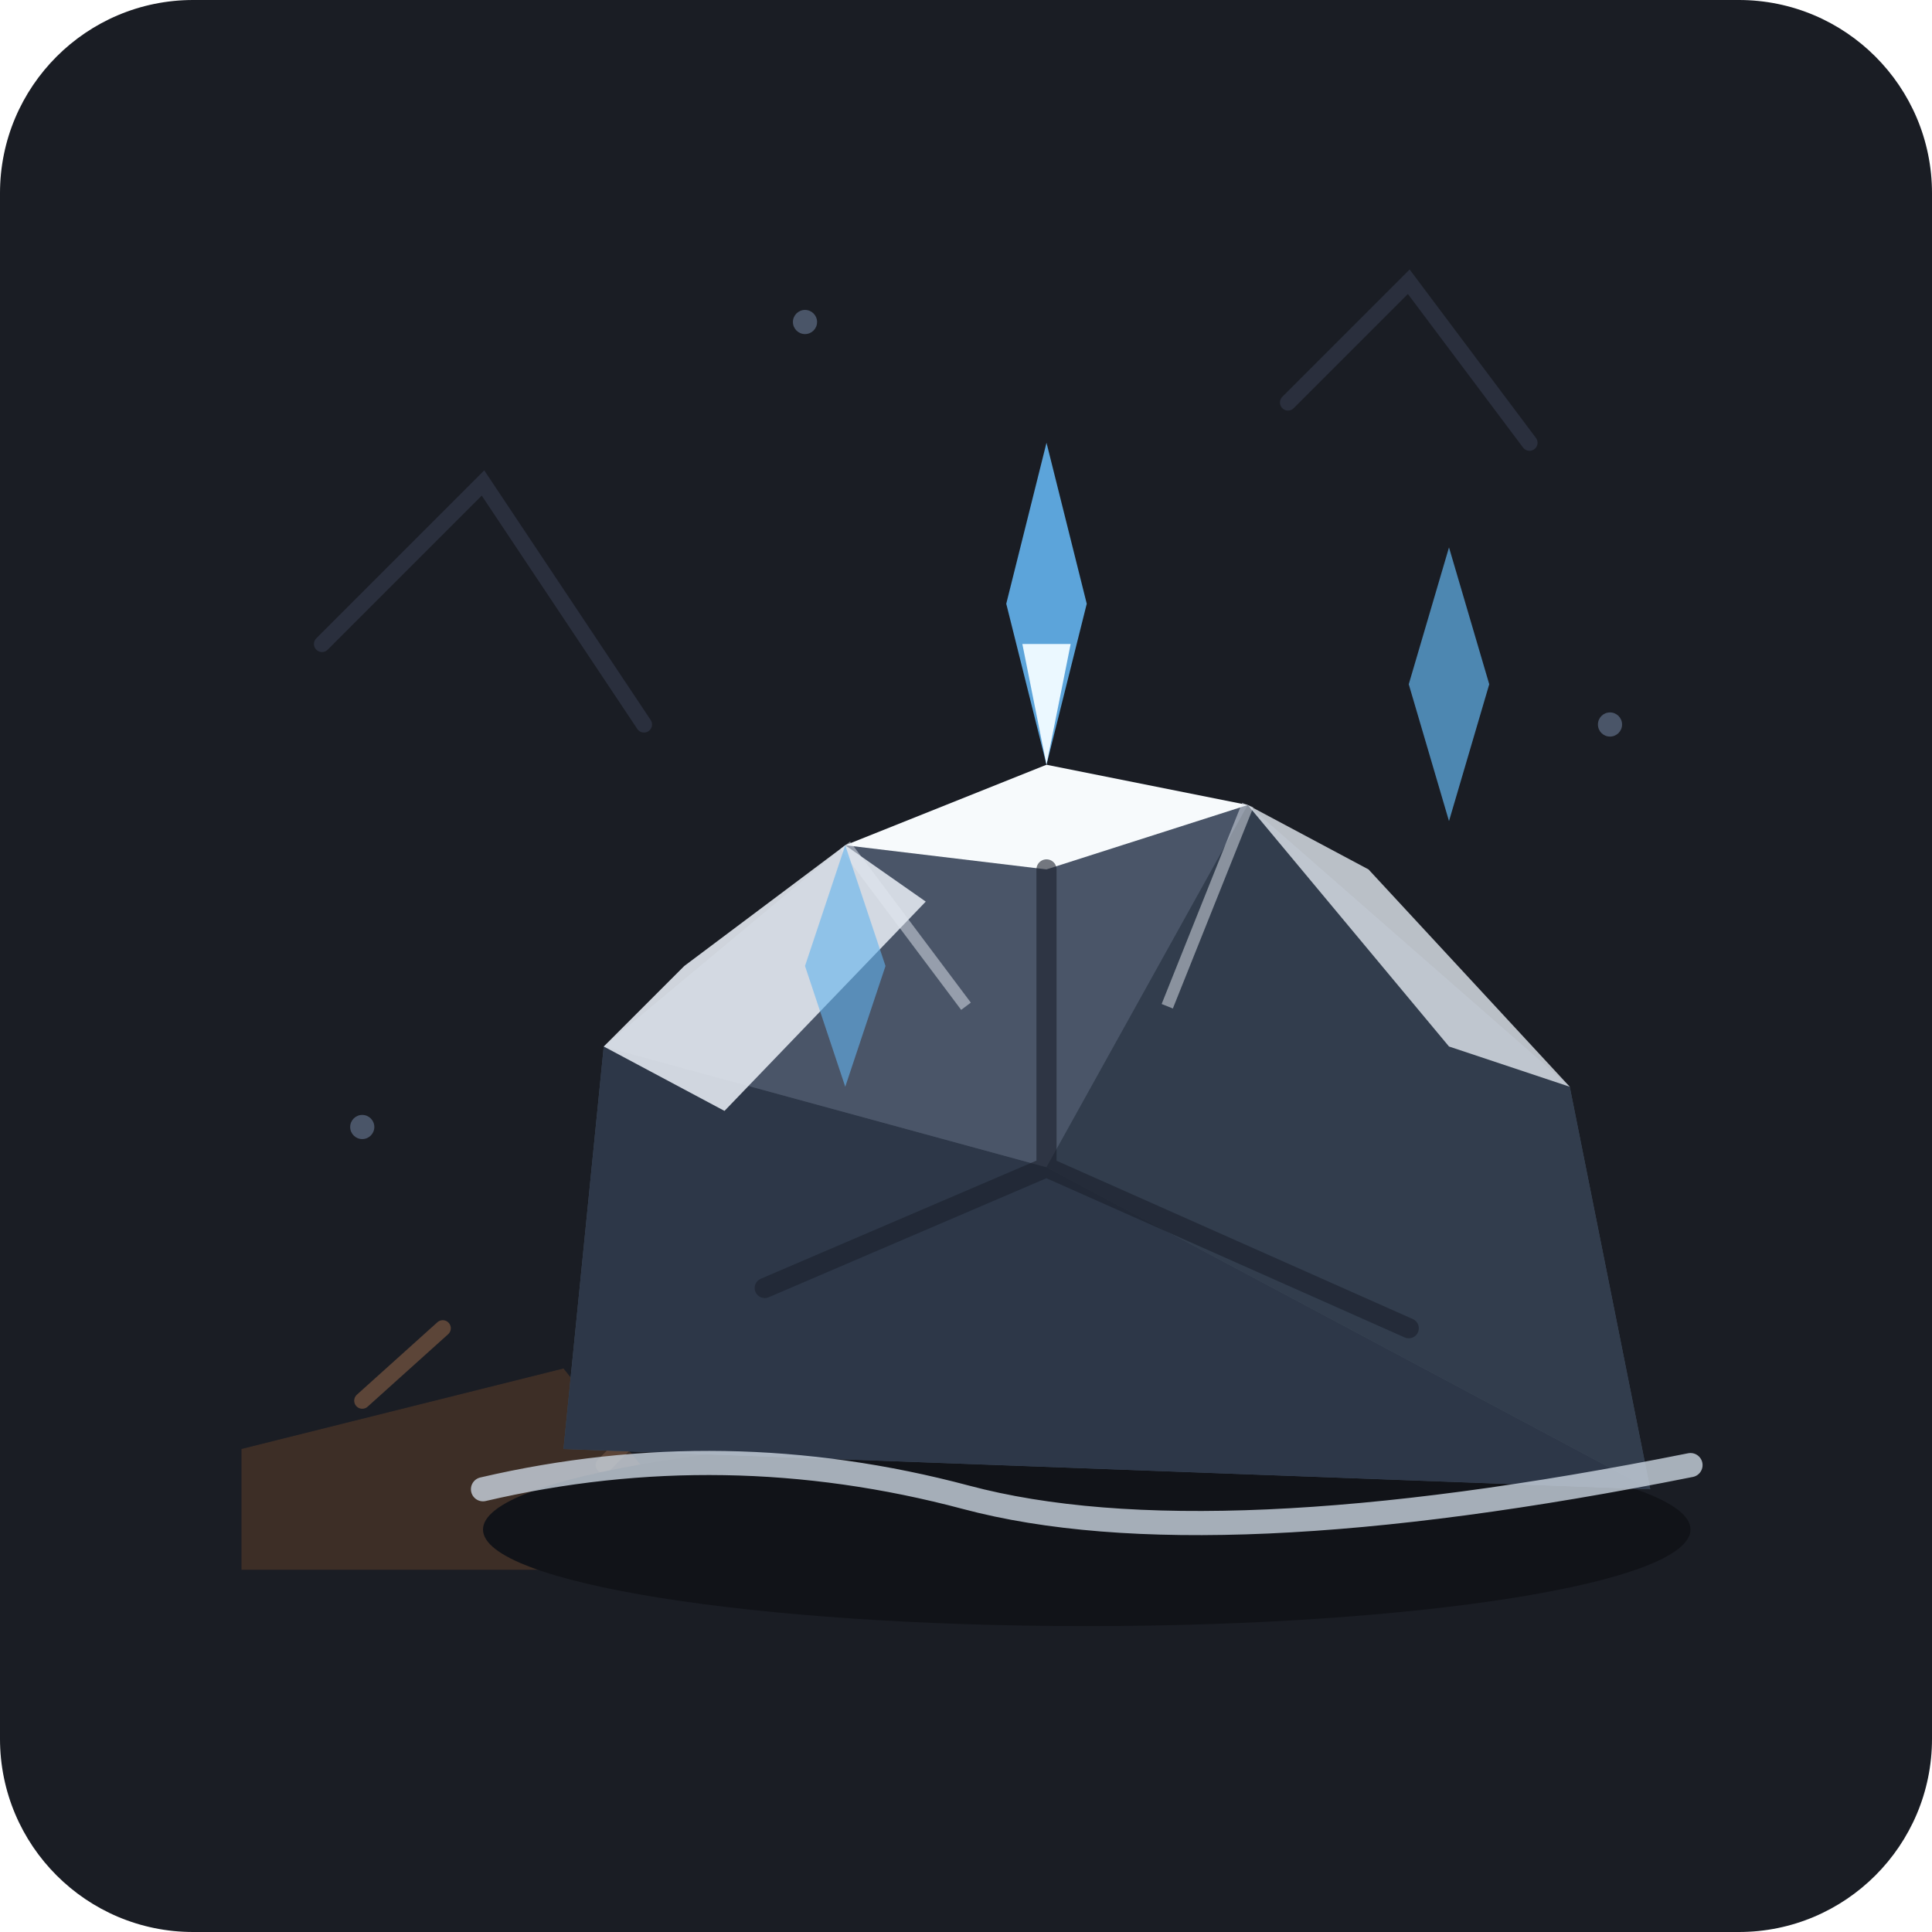
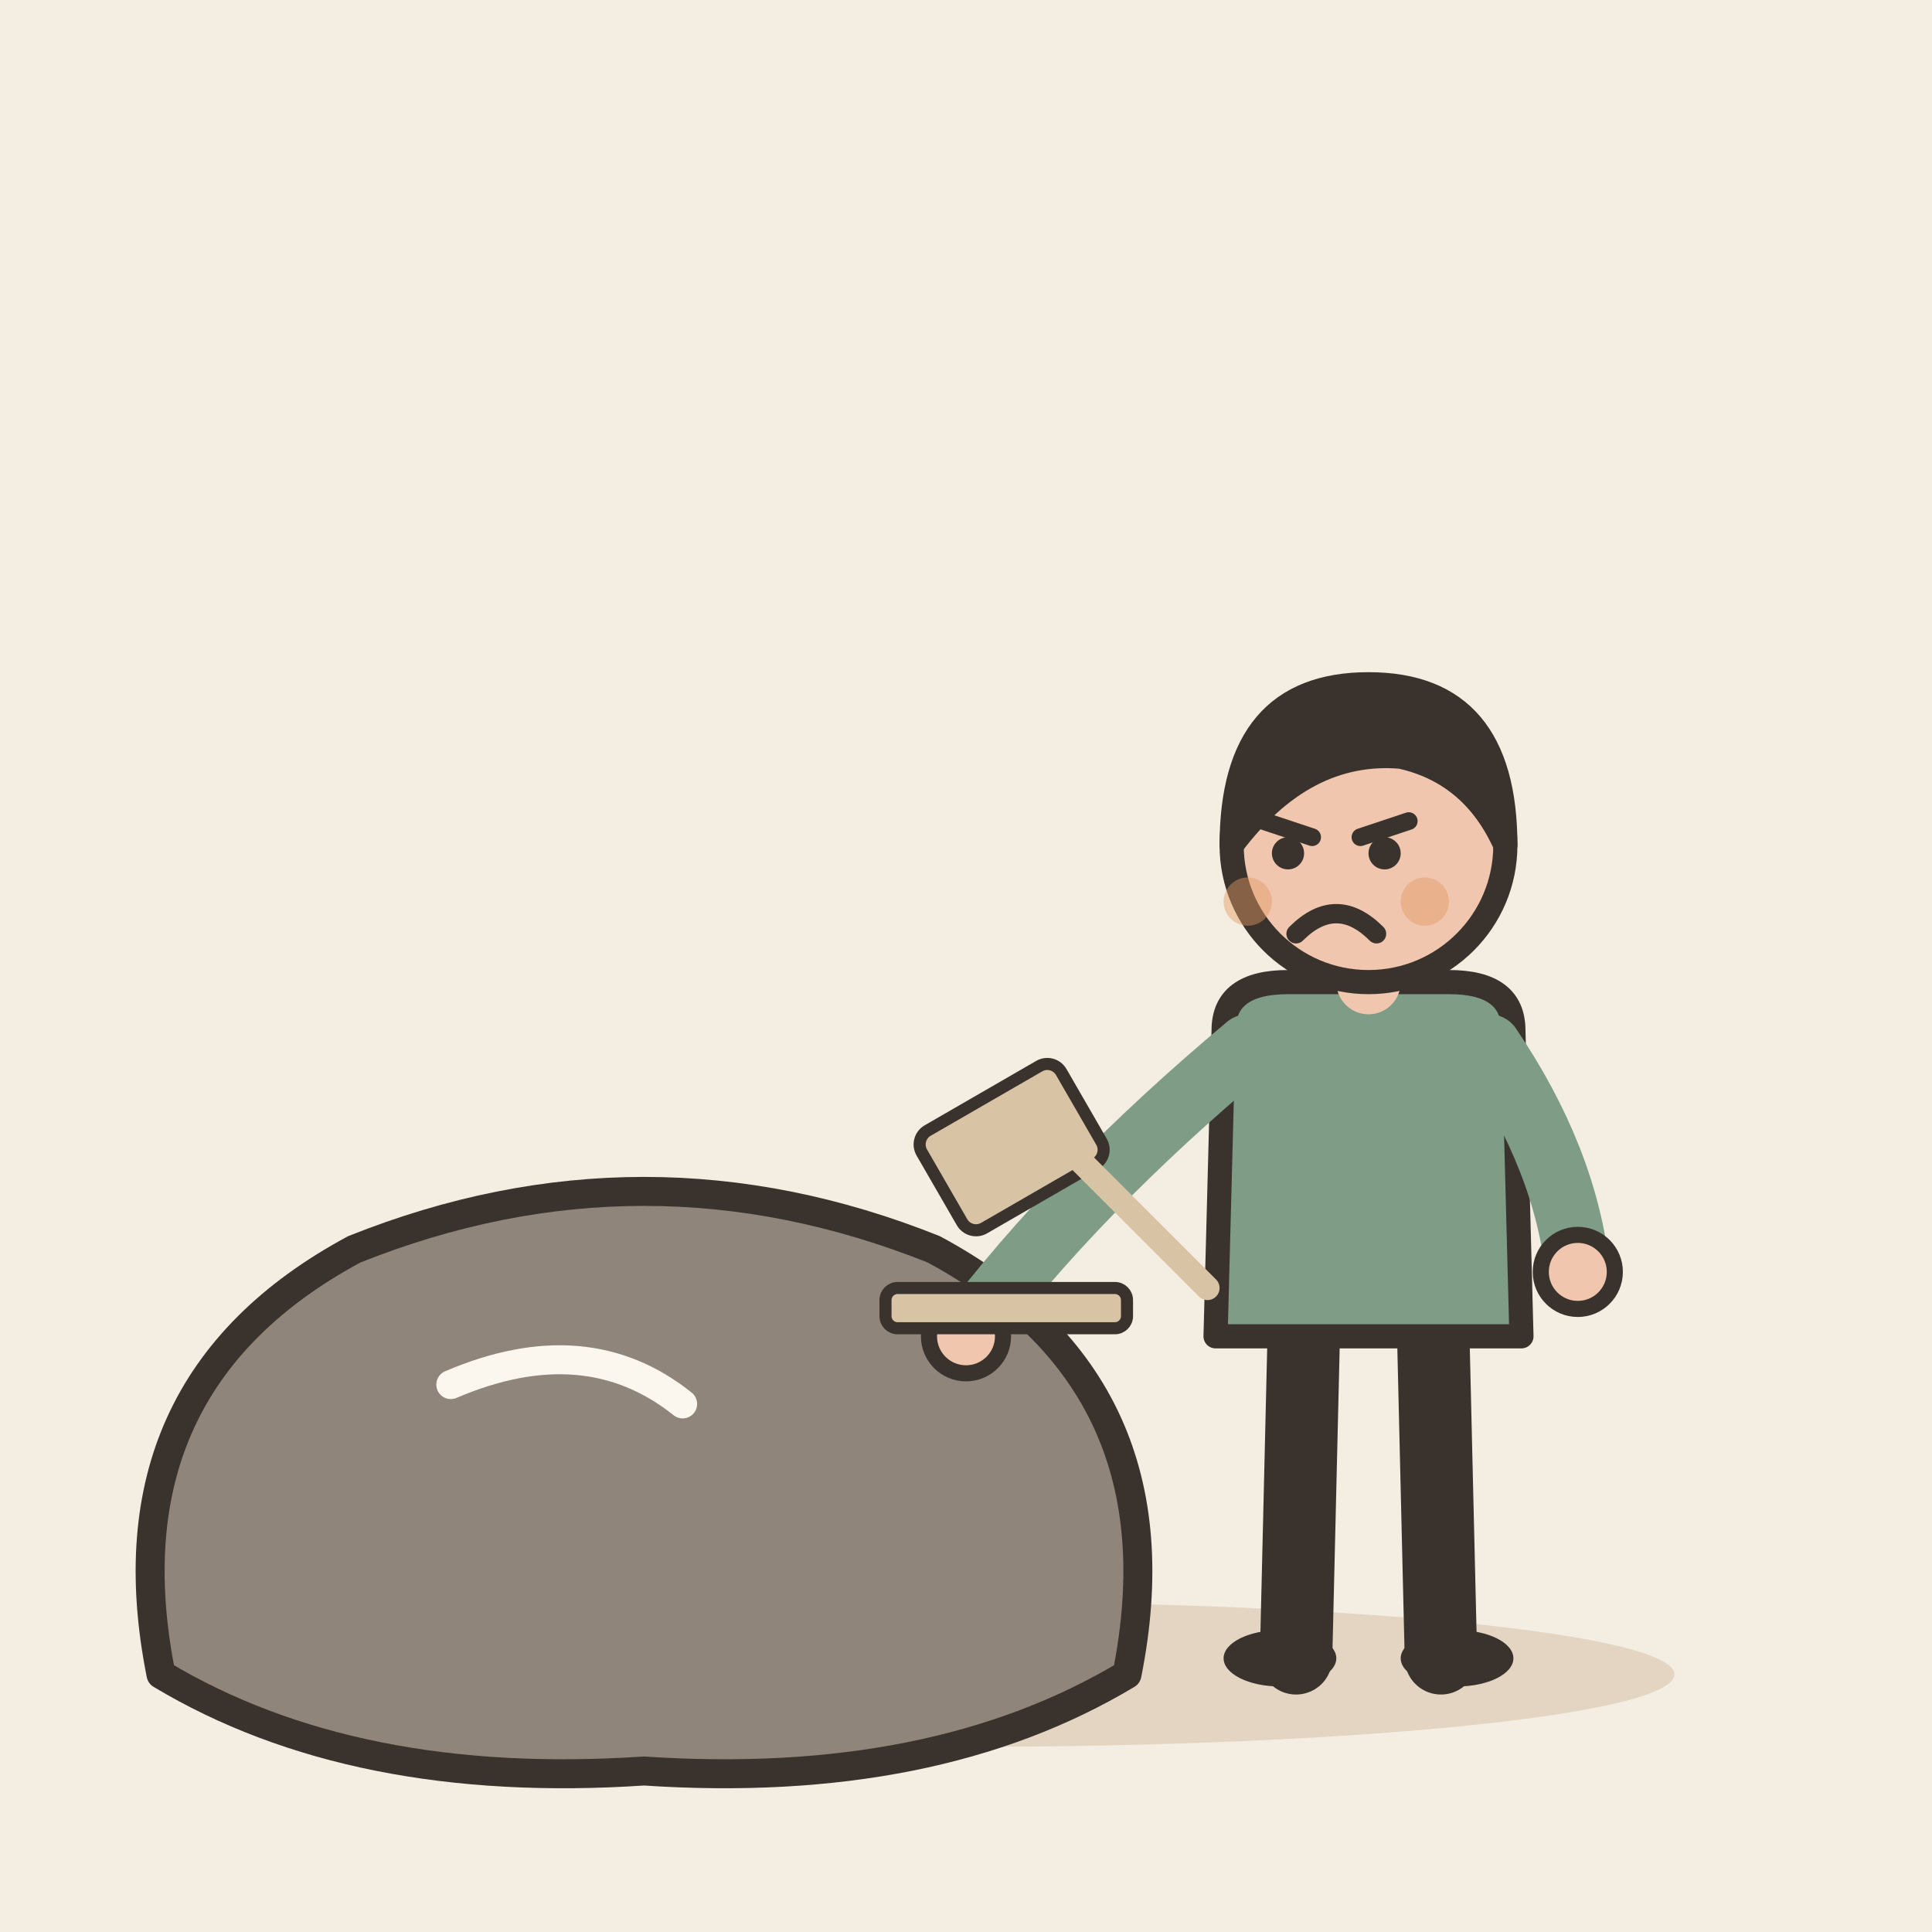
- <svg xmlns="http://www.w3.org/2000/svg" width="240" height="240" viewBox="0 0 240 240">
-   <rect width="240" height="240" rx="24" fill="#1A1D24" />
-   <path d="M40 80 L60 60 L80 90" stroke="#2A2F3D" stroke-width="2" stroke-linecap="round" fill="none" />
-   <path d="M160 50 L175 35 L190 55" stroke="#2A2F3D" stroke-width="2" stroke-linecap="round" fill="none" />
-   <circle cx="200" cy="90" r="1.5" fill="#4A5568" />
-   <circle cx="45" cy="140" r="1.5" fill="#4A5568" />
-   <circle cx="100" cy="40" r="1.5" fill="#4A5568" />
-   <path d="M30 180 L70 170 L90 195 L30 195 Z" fill="#3D2E26" />
-   <path d="M45 174 L55 165 M75 182 L85 172" stroke="#5C4538" stroke-width="2" stroke-linecap="round" />
-   <g transform="translate(0, 0)">
-     <ellipse cx="135" cy="190" rx="75" ry="12" fill="#111318" />
-     <path d="M70 180 L75 130 L105 105 L155 100 L195 135 L205 185 L70 180 Z" fill="#3E4A59" />
-     <path d="M70 180 L75 130 L130 145 L205 185 Z" fill="#2D3748" />
-     <path d="M75 130 L105 105 L155 100 L130 145 Z" fill="#4A5568" />
-     <path d="M155 100 L195 135 L205 185 L130 145 Z" fill="#323D4D" />
-     <path d="M75 130 L85 120 L105 105 L115 112 L90 138 Z" fill="#E2E8F0" opacity="0.9" />
-     <path d="M155 100 L170 108 L195 135 L180 130 Z" fill="#E2E8F0" opacity="0.8" />
-     <path d="M105 105 L130 95 L155 100 L130 108 Z" fill="#F7FAFC" />
-     <path d="M130 108 L130 145 M130 145 L175 165 M130 145 L95 160" stroke="#1A202C" stroke-width="2.5" stroke-linecap="round" opacity="0.6" />
-     <path d="M105 105 L120 125" stroke="#E2E8F0" stroke-width="1.5" opacity="0.5" />
-     <path d="M155 100 L145 125" stroke="#E2E8F0" stroke-width="1.5" opacity="0.5" />
-     <polygon points="125,75 130,95 135,75 130,55" fill="#63B3ED" opacity="0.9" />
-     <polygon points="127,80 130,95 133,80" fill="#EBF8FF" />
-     <polygon points="175,85 180,102 185,85 180,68" fill="#63B3ED" opacity="0.7" />
-     <polygon points="100,120 105,135 110,120 105,105" fill="#63B3ED" opacity="0.6" />
-     <path d="M60 185 Q90 178 120 186 T210 182" stroke="#CBD5E0" stroke-width="3" stroke-linecap="round" fill="none" opacity="0.8" />
+ <svg xmlns="http://www.w3.org/2000/svg" viewBox="0 0 240 240" data-style="editorial">
+   <rect width="240" height="240" fill="#F4EDE2" />
+   <ellipse cx="120" cy="208" rx="88" ry="9" fill="#E3D5C1" />
+   <g transform="translate(80 196) scale(1.2 1.2)">
+     <path d="M-50 10Q-56 -20 -30 -34Q0 -46 30 -34Q56 -20 50 10Q30 22 0 20Q-30 22 -50 10Z" fill="#8F857A" stroke="#3A332D" stroke-width="3" stroke-linecap="round" stroke-linejoin="round" />
+     <path d="M-20 -20Q-6 -26 4 -18" fill="none" stroke="#FBF6EE" stroke-width="3" stroke-linecap="round" stroke-linejoin="round" />
+   </g>
+   <g transform="translate(170 206)">
+     <path d="M-8 -42L-9 0" stroke="#3A332D" stroke-width="9" stroke-linecap="round" fill="none" />
+     <path d="M8 -42L9 0" stroke="#3A332D" stroke-width="9" stroke-linecap="round" fill="none" />
+     <ellipse cx="-11" cy="0" rx="7" ry="3.5" fill="#3A332D" />
+     <ellipse cx="11" cy="0" rx="7" ry="3.5" fill="#3A332D" />
+     <path d="M-18 -78Q-18 -84 -10 -84L10 -84Q18 -84 18 -78L19 -40L-19 -40Z" fill="#7E9C86" stroke="#3A332D" stroke-width="3" stroke-linecap="round" stroke-linejoin="round" />
+     <path d="M-15 -76Q-36.5 -58 -50 -40" fill="none" stroke="#7E9C86" stroke-width="8" stroke-linecap="round" stroke-linejoin="round" />
+     <circle cx="-50" cy="-40" r="4.6" fill="#F0C7AE" stroke="#3A332D" stroke-linecap="round" stroke-linejoin="round" stroke-width="2" />
+     <path d="M15 -76Q24.5 -62 26 -48" fill="none" stroke="#7E9C86" stroke-width="8" stroke-linecap="round" stroke-linejoin="round" />
+     <circle cx="26" cy="-48" r="4.6" fill="#F0C7AE" stroke="#3A332D" stroke-linecap="round" stroke-linejoin="round" stroke-width="2" />
+     <path d="M0 -84L0 -88" stroke="#F0C7AE" stroke-width="8" stroke-linecap="round" fill="none" />
+     <circle cx="0" cy="-101" r="17" fill="#F0C7AE" stroke="#3A332D" stroke-width="3" stroke-linecap="round" stroke-linejoin="round" />
+     <path d="M-17 -101Q-17 -121 0 -121Q17 -121 17 -101Q13 -110 4 -112Q-8 -113 -17 -101Z" fill="#3A332D" stroke="#3A332D" stroke-width="3" stroke-linecap="round" stroke-linejoin="round" />
+     <path d="M-13 -104L-7 -102" fill="none" stroke="#3A332D" stroke-width="2.2" stroke-linecap="round" stroke-linejoin="round" />
+     <path d="M5 -104L-1 -102" fill="none" stroke="#3A332D" stroke-width="2.2" stroke-linecap="round" stroke-linejoin="round" />
+     <circle cx="-10" cy="-100" r="2" fill="#3A332D" />
+     <circle cx="2" cy="-100" r="2" fill="#3A332D" />
+     <path d="M-9 -90Q-4 -95 1 -90" fill="none" stroke="#3A332D" stroke-width="2.4" stroke-linecap="round" stroke-linejoin="round" />
+     <circle cx="-15" cy="-94" r="3" fill="#E39A62" opacity="0.45" />
+     <circle cx="7" cy="-94" r="3" fill="#E39A62" opacity="0.45" />
+   </g>
+   <g transform="translate(130 140) scale(0.5 0.5)">
+     <rect x="-30" y="-14" width="40" height="28" rx="4" fill="#D8C3A5" stroke="#3A332D" stroke-width="3" stroke-linecap="round" stroke-linejoin="round" transform="rotate(-30)" />
+     <path d="M0 0L40 40" stroke="#D8C3A5" stroke-width="6" stroke-linecap="round" fill="none" />
+     <rect x="-40" y="40" width="60" height="10" rx="3" fill="#D8C3A5" stroke="#3A332D" stroke-width="3" stroke-linecap="round" stroke-linejoin="round" />
  </g>
</svg>
